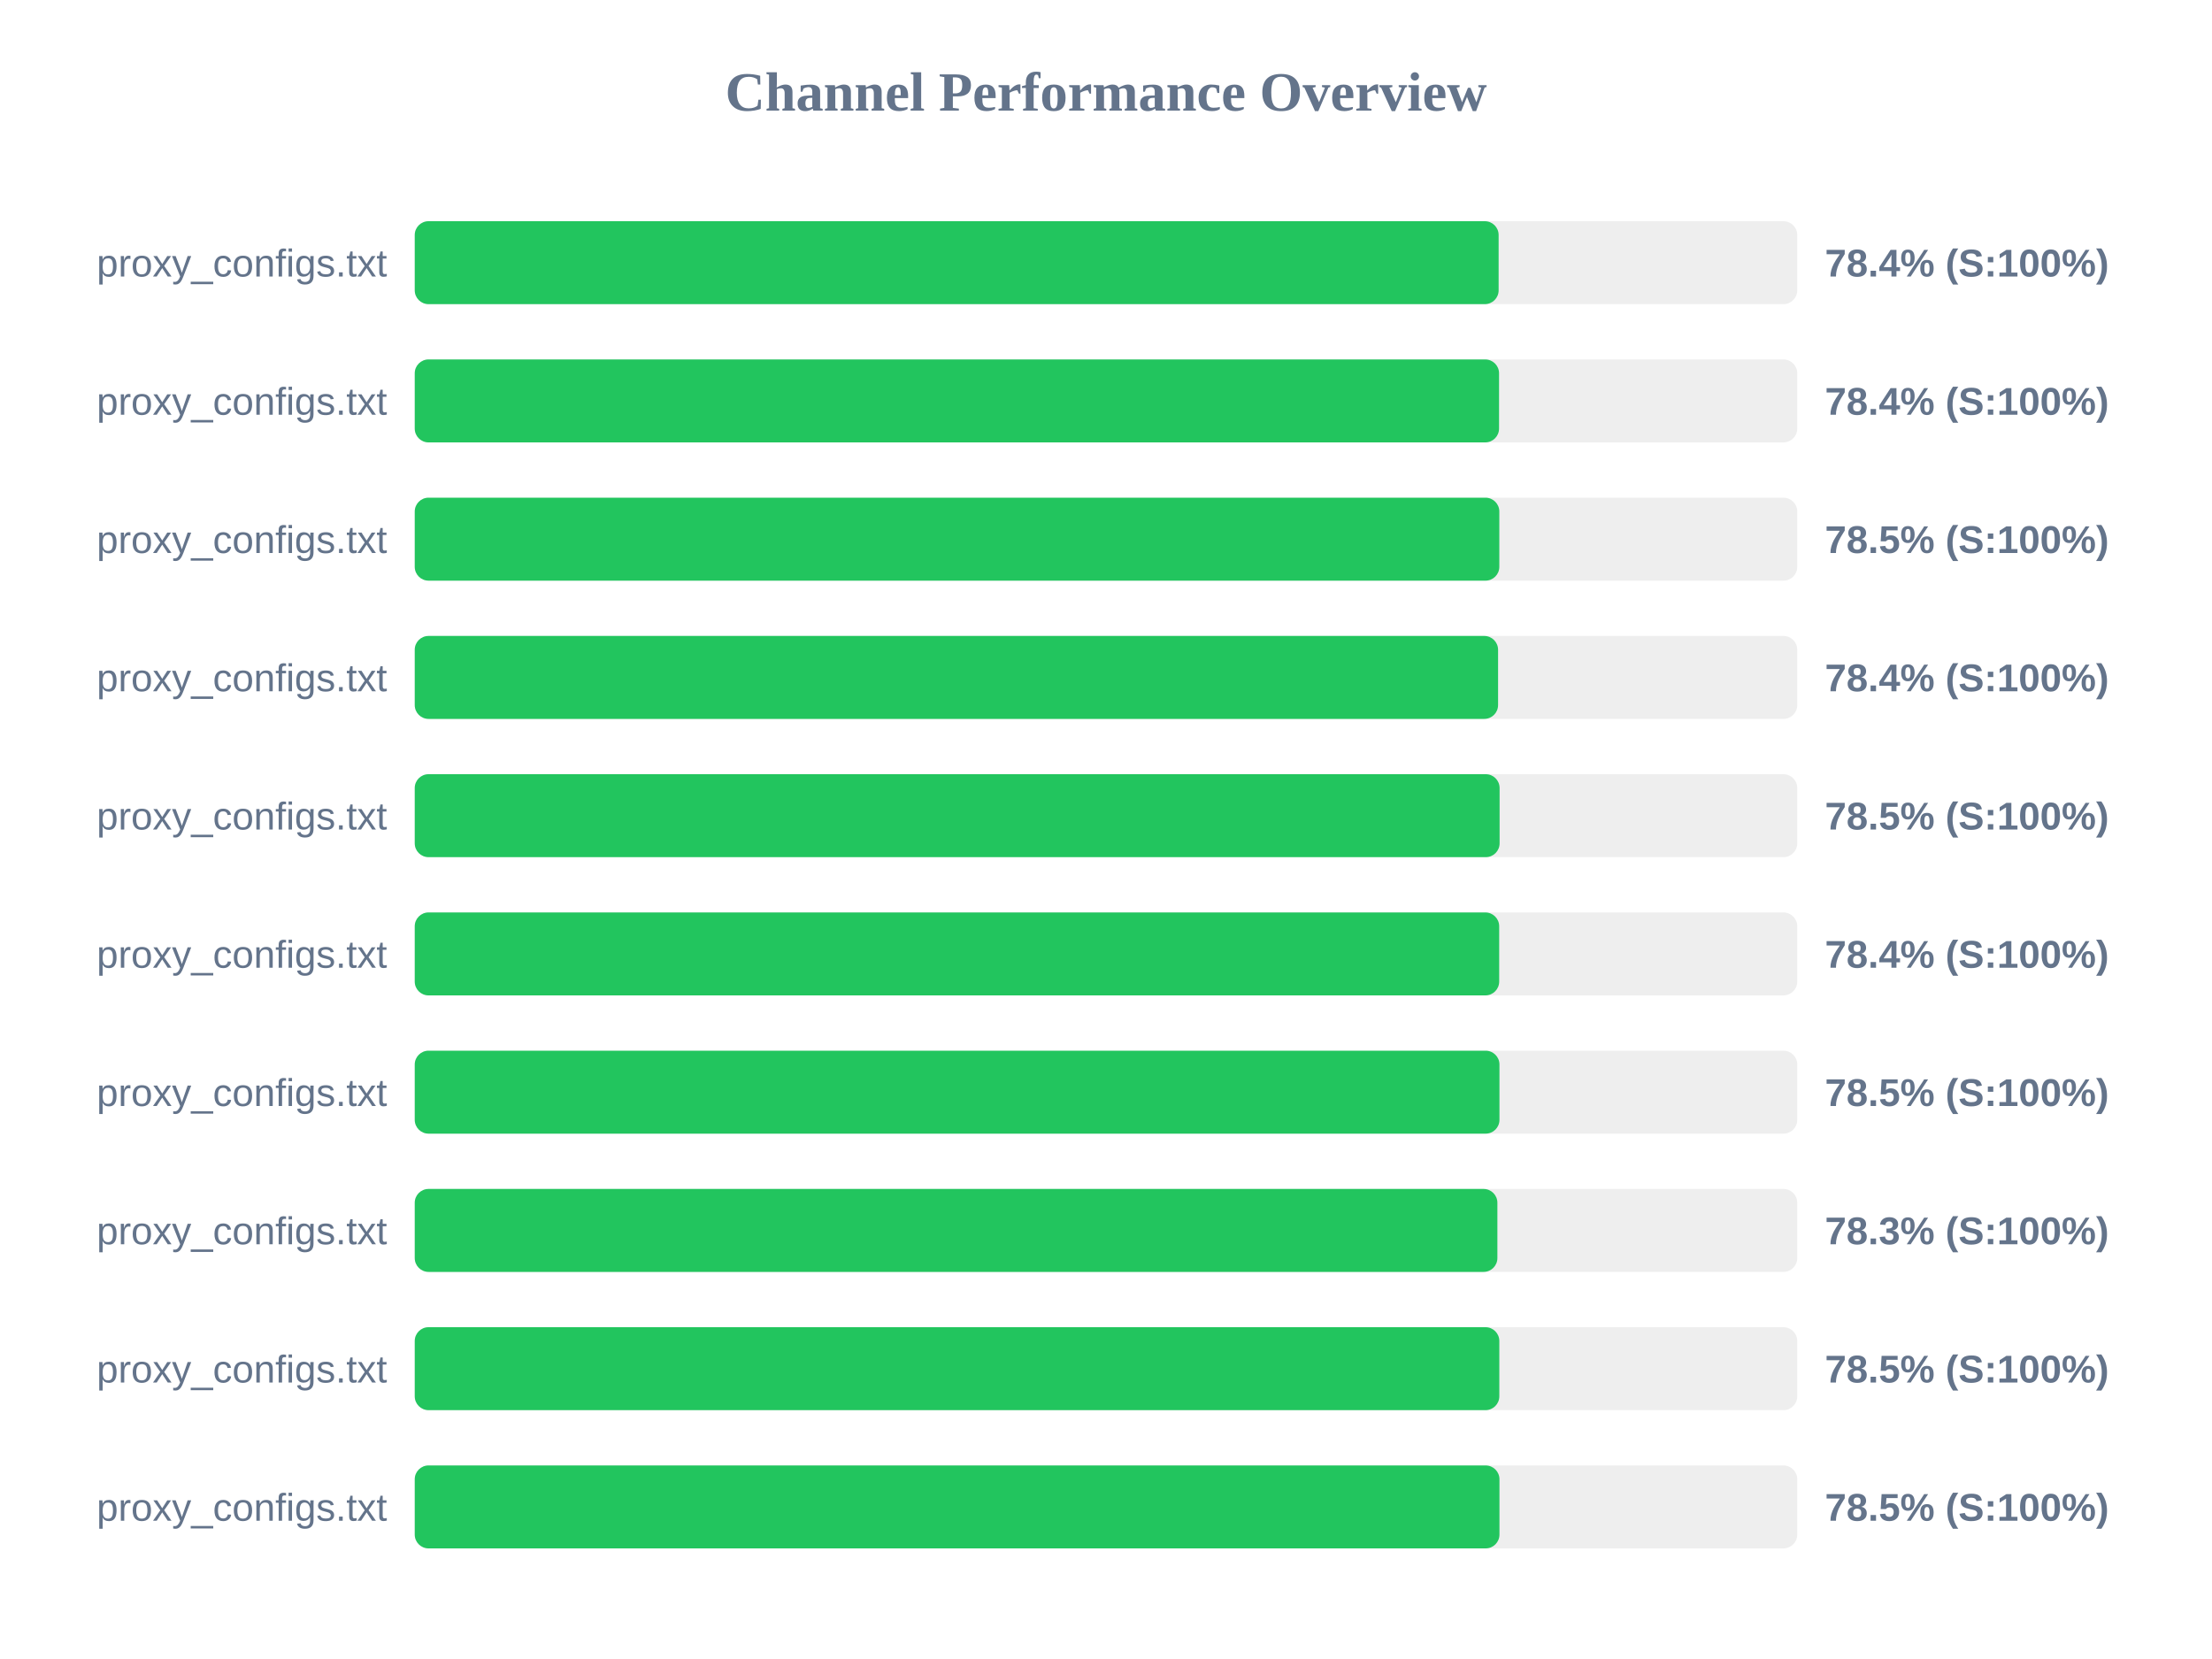
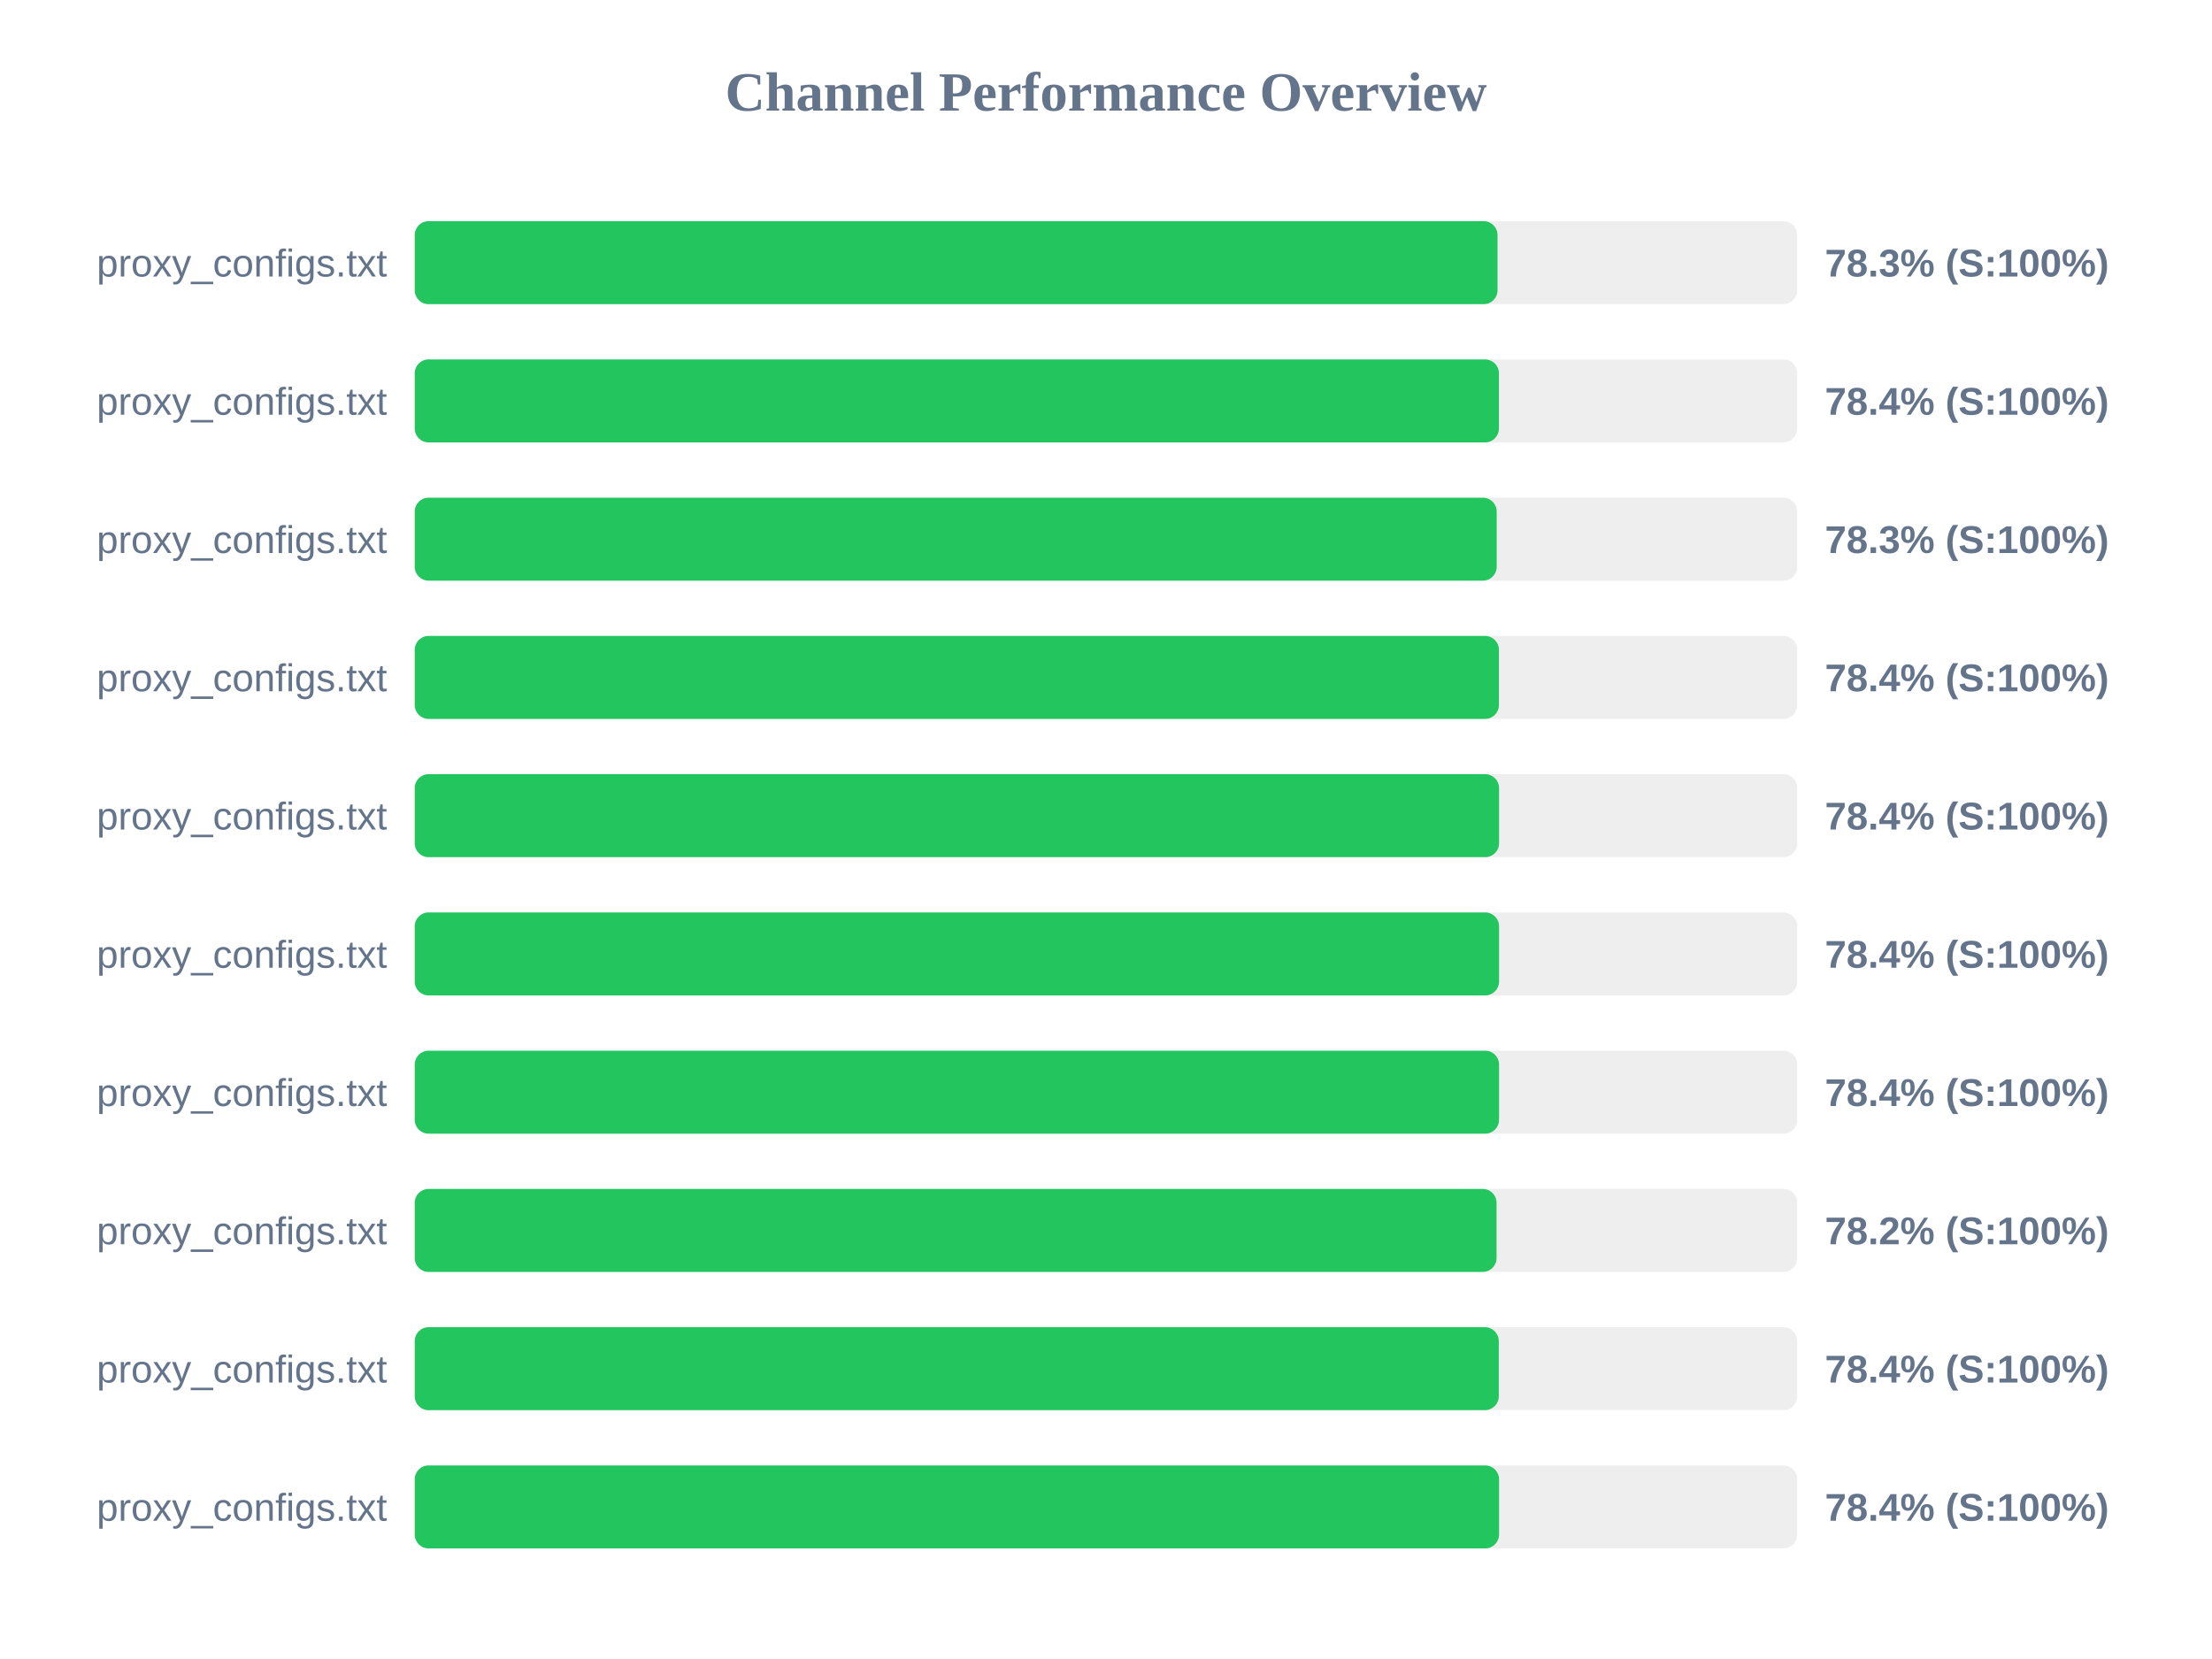
<svg xmlns="http://www.w3.org/2000/svg" width="800" height="600" version="1.1">
  <style>
        .row { font: 14px Arial; fill: #64748b; }
        .score { font: bold 14px Arial; fill: #64748b; }
    </style>
  <text x="400" y="40" text-anchor="middle" font-size="20px" font-weight="bold" fill="#64748b">Channel Performance Overview</text>
  <rect x="150" y="80" width="500" height="30" fill="#eee" rx="5" />
-   <rect x="150" y="80" width="392.0" height="30" fill="#22c55e" rx="5" />
+   <rect x="150" y="80" width="391.6" height="30" fill="#22c55e" rx="5" />
  <text x="140" y="100" text-anchor="end" class="row">proxy_configs.txt</text>
-   <text x="660" y="100" text-anchor="start" class="score">78.4% (S:100%)</text>
+   <text x="660" y="100" text-anchor="start" class="score">78.3% (S:100%)</text>
  <rect x="150" y="130" width="500" height="30" fill="#eee" rx="5" />
-   <rect x="150" y="130" width="392.15" height="30" fill="#22c55e" rx="5" />
+   <rect x="150" y="130" width="392.1" height="30" fill="#22c55e" rx="5" />
  <text x="140" y="150" text-anchor="end" class="row">proxy_configs.txt</text>
  <text x="660" y="150" text-anchor="start" class="score">78.4% (S:100%)</text>
  <rect x="150" y="180" width="500" height="30" fill="#eee" rx="5" />
-   <rect x="150" y="180" width="392.25" height="30" fill="#22c55e" rx="5" />
+   <rect x="150" y="180" width="391.3" height="30" fill="#22c55e" rx="5" />
  <text x="140" y="200" text-anchor="end" class="row">proxy_configs.txt</text>
-   <text x="660" y="200" text-anchor="start" class="score">78.5% (S:100%)</text>
+   <text x="660" y="200" text-anchor="start" class="score">78.3% (S:100%)</text>
  <rect x="150" y="230" width="500" height="30" fill="#eee" rx="5" />
-   <rect x="150" y="230" width="391.8" height="30" fill="#22c55e" rx="5" />
+   <rect x="150" y="230" width="392.1" height="30" fill="#22c55e" rx="5" />
  <text x="140" y="250" text-anchor="end" class="row">proxy_configs.txt</text>
  <text x="660" y="250" text-anchor="start" class="score">78.4% (S:100%)</text>
  <rect x="150" y="280" width="500" height="30" fill="#eee" rx="5" />
-   <rect x="150" y="280" width="392.35" height="30" fill="#22c55e" rx="5" />
+   <rect x="150" y="280" width="392.15" height="30" fill="#22c55e" rx="5" />
  <text x="140" y="300" text-anchor="end" class="row">proxy_configs.txt</text>
-   <text x="660" y="300" text-anchor="start" class="score">78.5% (S:100%)</text>
+   <text x="660" y="300" text-anchor="start" class="score">78.4% (S:100%)</text>
  <rect x="150" y="330" width="500" height="30" fill="#eee" rx="5" />
-   <rect x="150" y="330" width="392.2" height="30" fill="#22c55e" rx="5" />
+   <rect x="150" y="330" width="392.15" height="30" fill="#22c55e" rx="5" />
  <text x="140" y="350" text-anchor="end" class="row">proxy_configs.txt</text>
  <text x="660" y="350" text-anchor="start" class="score">78.4% (S:100%)</text>
  <rect x="150" y="380" width="500" height="30" fill="#eee" rx="5" />
-   <rect x="150" y="380" width="392.3" height="30" fill="#22c55e" rx="5" />
+   <rect x="150" y="380" width="392.15" height="30" fill="#22c55e" rx="5" />
  <text x="140" y="400" text-anchor="end" class="row">proxy_configs.txt</text>
-   <text x="660" y="400" text-anchor="start" class="score">78.5% (S:100%)</text>
+   <text x="660" y="400" text-anchor="start" class="score">78.4% (S:100%)</text>
  <rect x="150" y="430" width="500" height="30" fill="#eee" rx="5" />
-   <rect x="150" y="430" width="391.55" height="30" fill="#22c55e" rx="5" />
+   <rect x="150" y="430" width="391.25" height="30" fill="#22c55e" rx="5" />
  <text x="140" y="450" text-anchor="end" class="row">proxy_configs.txt</text>
-   <text x="660" y="450" text-anchor="start" class="score">78.3% (S:100%)</text>
+   <text x="660" y="450" text-anchor="start" class="score">78.2% (S:100%)</text>
  <rect x="150" y="480" width="500" height="30" fill="#eee" rx="5" />
-   <rect x="150" y="480" width="392.25" height="30" fill="#22c55e" rx="5" />
+   <rect x="150" y="480" width="392.05" height="30" fill="#22c55e" rx="5" />
  <text x="140" y="500" text-anchor="end" class="row">proxy_configs.txt</text>
-   <text x="660" y="500" text-anchor="start" class="score">78.5% (S:100%)</text>
+   <text x="660" y="500" text-anchor="start" class="score">78.4% (S:100%)</text>
  <rect x="150" y="530" width="500" height="30" fill="#eee" rx="5" />
-   <rect x="150" y="530" width="392.3" height="30" fill="#22c55e" rx="5" />
+   <rect x="150" y="530" width="392.15" height="30" fill="#22c55e" rx="5" />
  <text x="140" y="550" text-anchor="end" class="row">proxy_configs.txt</text>
-   <text x="660" y="550" text-anchor="start" class="score">78.5% (S:100%)</text>
+   <text x="660" y="550" text-anchor="start" class="score">78.4% (S:100%)</text>
</svg>
